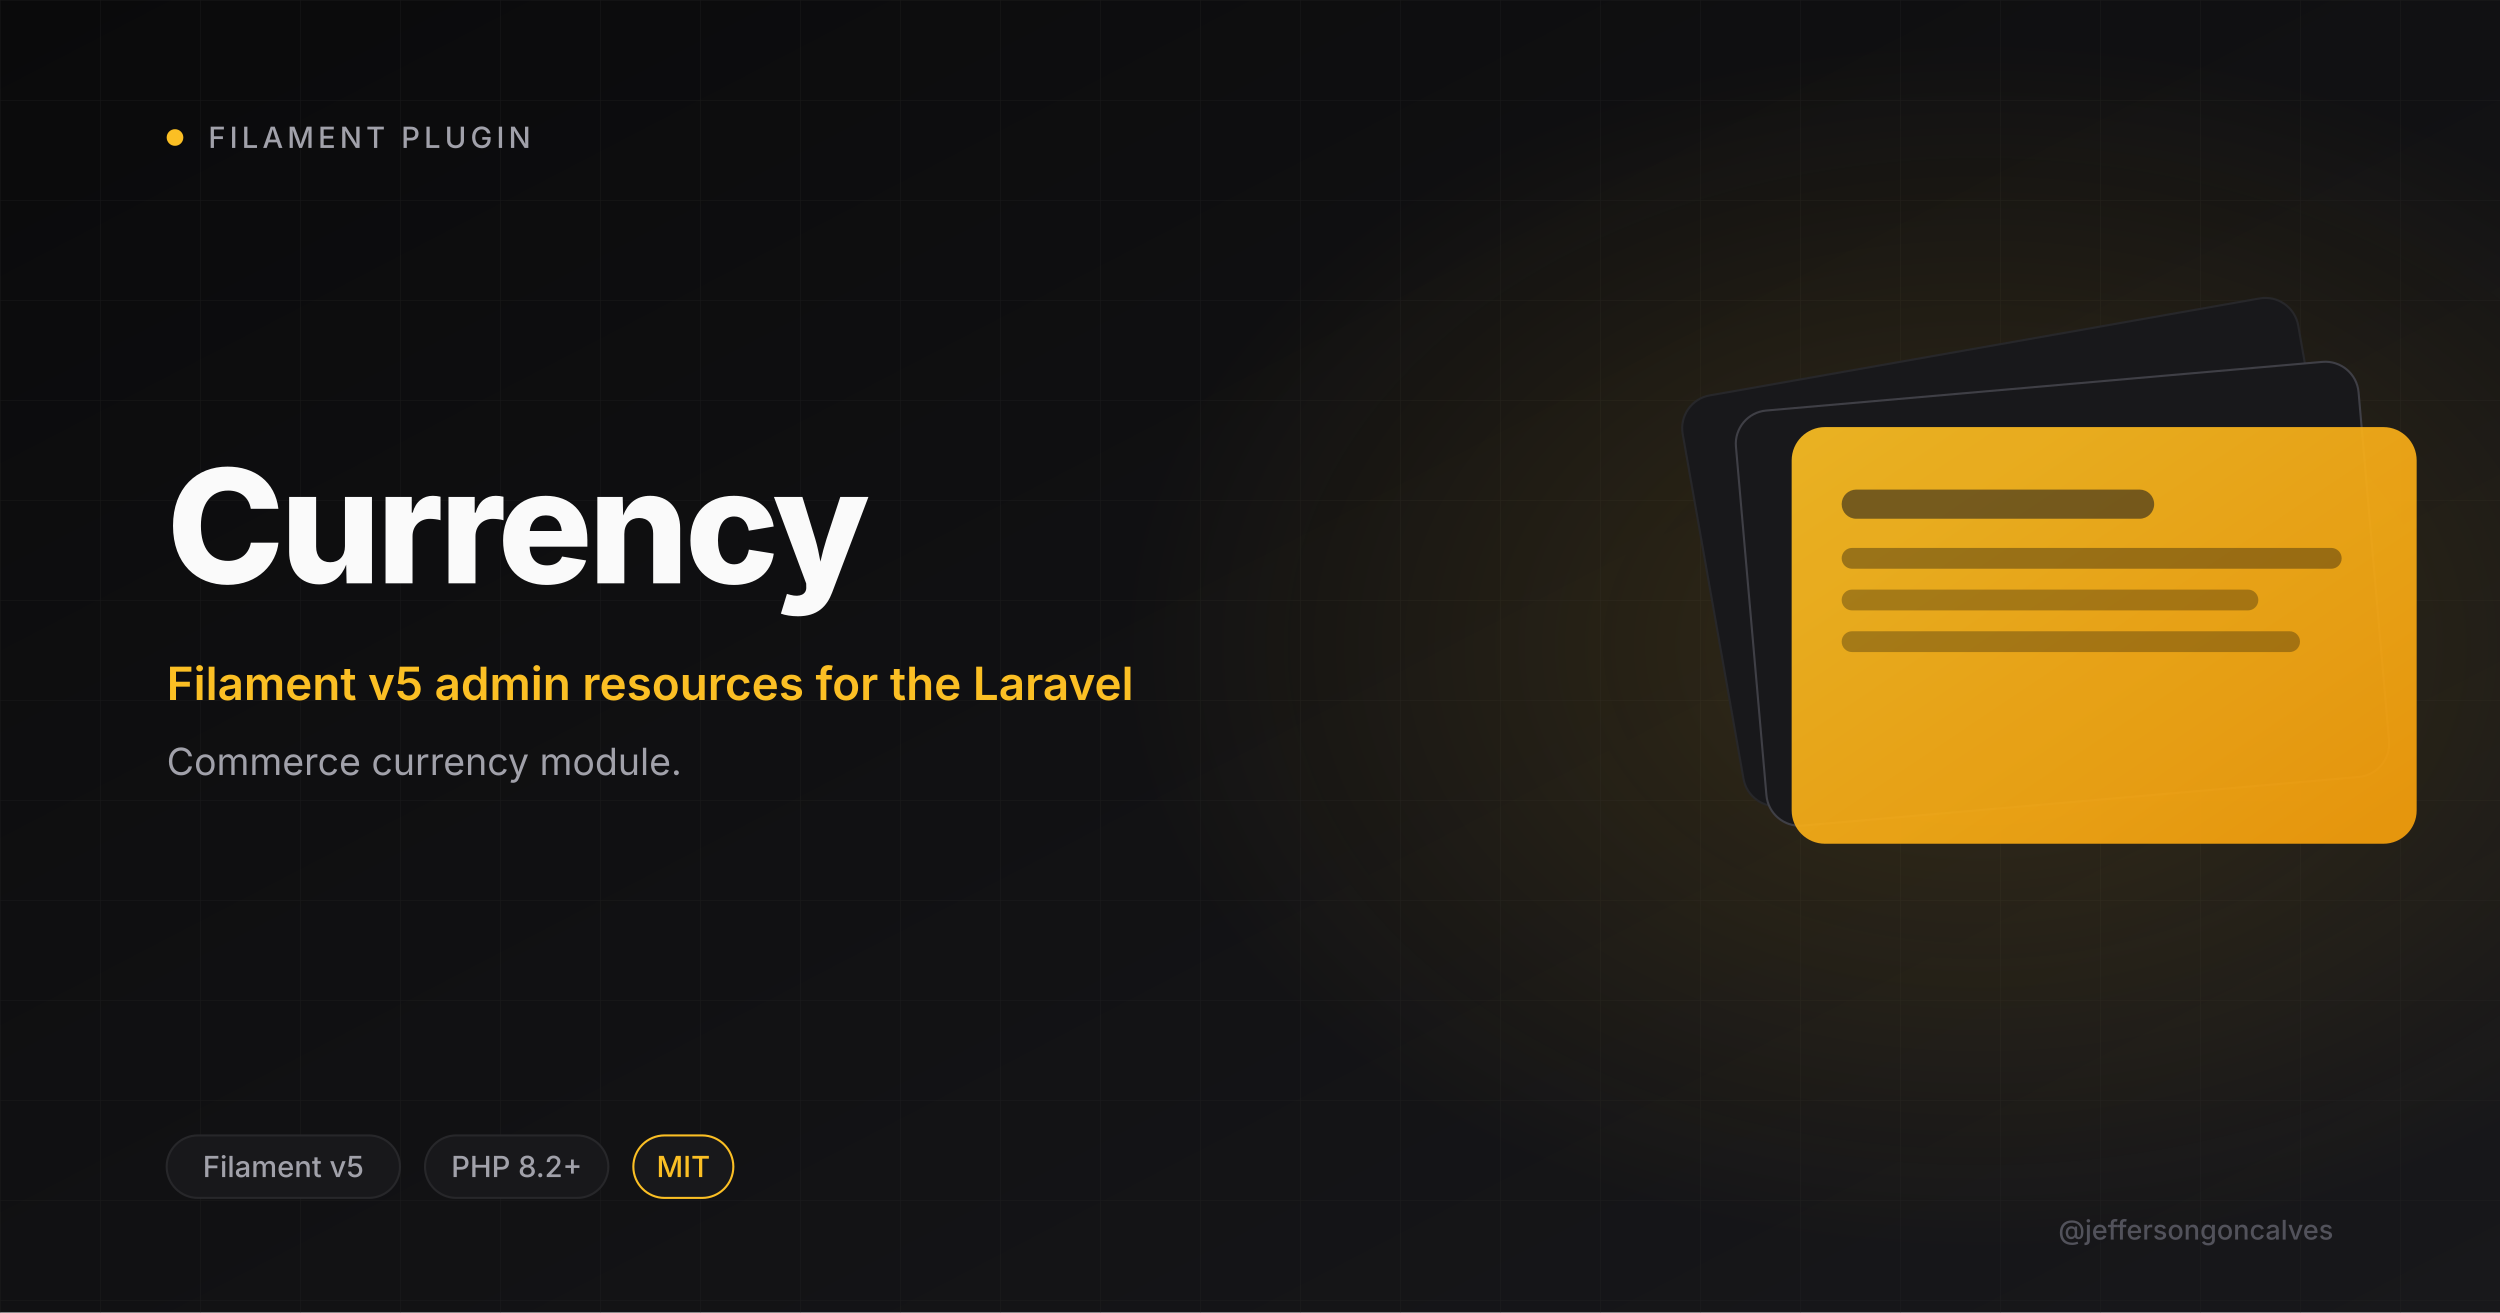
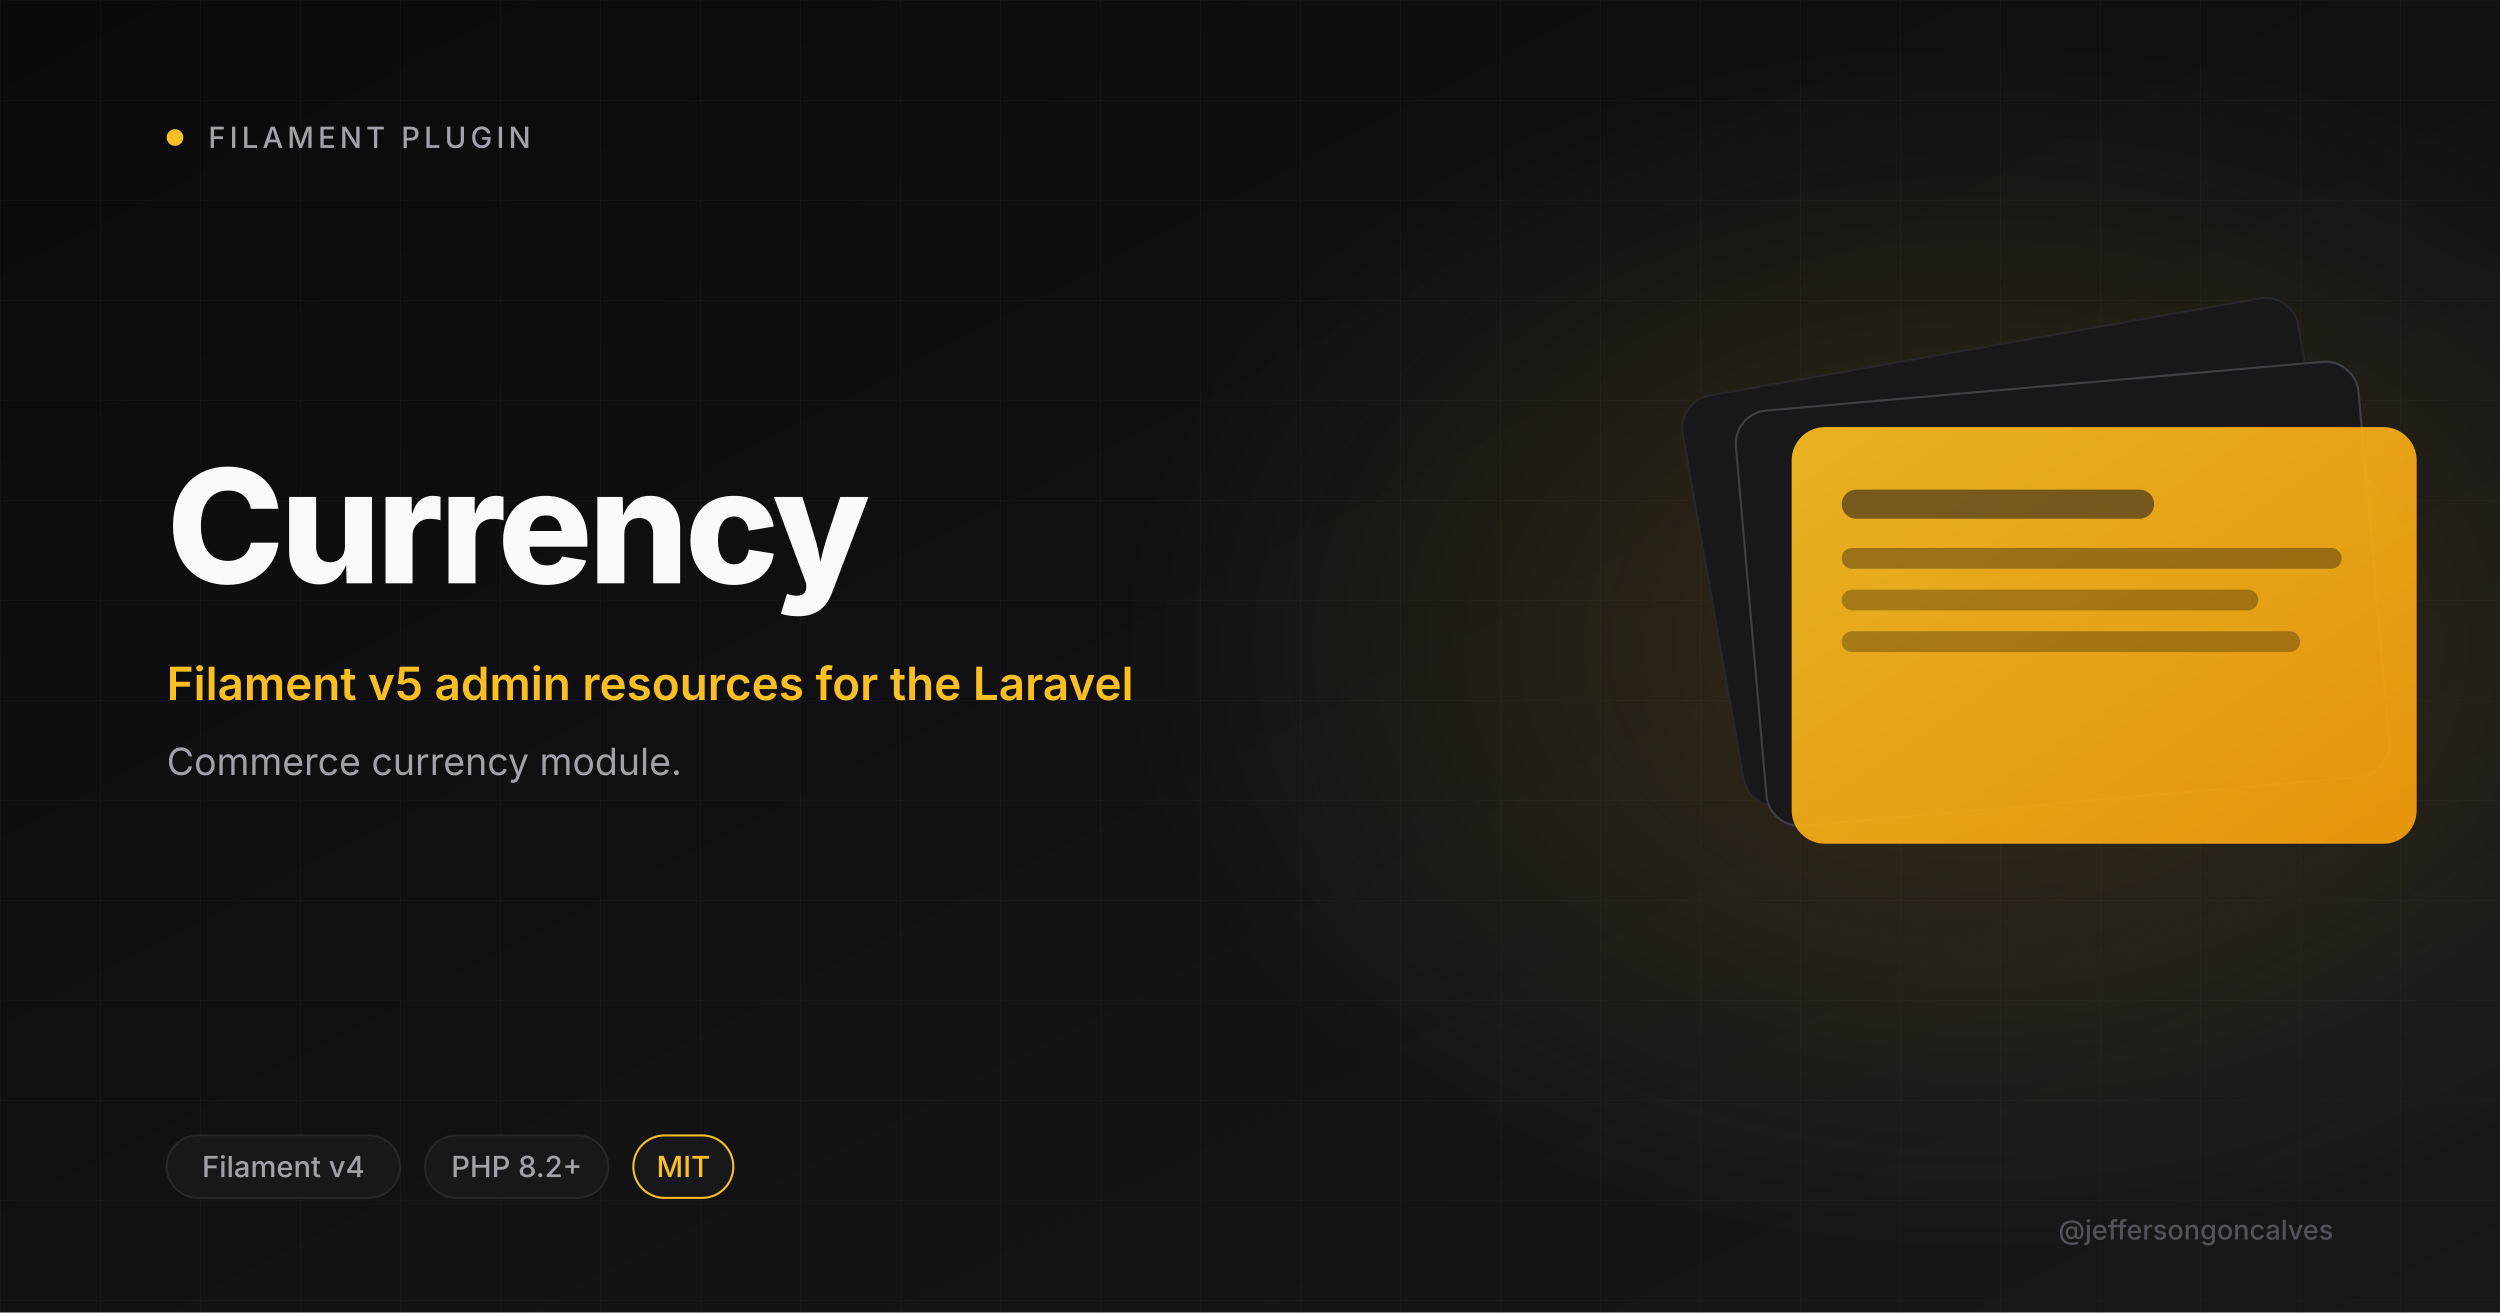
<svg xmlns="http://www.w3.org/2000/svg" viewBox="0 0 1200 630" width="1200" height="630">
  <defs>
    <linearGradient id="bg" x1="0" y1="0" x2="1" y2="1">
      <stop offset="0" stop-color="#0A0A0B" />
      <stop offset="1" stop-color="#18181B" />
    </linearGradient>
    <linearGradient id="amber" x1="0" y1="0" x2="1" y2="1">
      <stop offset="0" stop-color="#FBBF24" />
      <stop offset="1" stop-color="#F59E0B" />
    </linearGradient>
    <radialGradient id="glow" cx="0.5" cy="0.5" r="0.5">
      <stop offset="0" stop-color="#FBBF24" stop-opacity="0.15" />
      <stop offset="1" stop-color="#FBBF24" stop-opacity="0" />
    </radialGradient>
    <pattern id="grid" width="48" height="48" patternUnits="userSpaceOnUse">
      <path d="M48 0H0V48" fill="none" stroke="#27272A" stroke-width="0.6" />
    </pattern>
  </defs>
  <rect width="1200" height="630" fill="url(#bg)" />
  <rect width="1200" height="630" fill="url(#grid)" opacity="0.4" />
  <ellipse cx="950" cy="310" rx="410" ry="290" fill="url(#glow)" />
  <circle cx="84" cy="66" r="4" fill="#FBBF24" />
  <text x="100" y="71" font-size="14" font-weight="500" letter-spacing="2" fill="#A1A1AA" font-family="Inter, system-ui, sans-serif">FILAMENT PLUGIN</text>
  <text x="80" y="280" font-size="76" font-weight="800" letter-spacing="-2" fill="#FAFAFA" font-family="Inter, system-ui, sans-serif">Currency</text>
  <text x="80" y="336" font-size="22" font-weight="600" fill="#FBBF24" font-family="Inter, system-ui, sans-serif">Filament v5 admin resources for the Laravel</text>
  <text x="80" y="372" font-size="18" font-weight="400" fill="#A1A1AA" font-family="Inter, system-ui, sans-serif">Commerce currency module.</text>
  <g transform="translate(820 165)">
    <rect x="0" y="0" width="300" height="200" rx="16" fill="#18181B" stroke="#27272A" transform="rotate(-10 150 100)" />
    <rect x="20" y="20" width="300" height="200" rx="16" fill="#18181B" stroke="#3F3F46" transform="rotate(-5 170 120)" />
    <rect x="40" y="40" width="300" height="200" rx="16" fill="url(#amber)" opacity="0.92" />
    <rect x="64" y="70" width="150" height="14" rx="7" fill="#18181B" opacity="0.55" />
    <rect x="64" y="98" width="240" height="10" rx="5" fill="#0A0A0B" opacity="0.35" />
    <rect x="64" y="118" width="200" height="10" rx="5" fill="#0A0A0B" opacity="0.3" />
    <rect x="64" y="138" width="220" height="10" rx="5" fill="#0A0A0B" opacity="0.3" />
  </g>
  <rect x="80" y="545" rx="15" width="112" height="30" fill="#18181B" stroke="#27272A" />
-   <text x="136" y="565" font-size="14" font-weight="500" fill="#A1A1AA" text-anchor="middle" font-family="Inter, system-ui, sans-serif">Filament v5</text>
+   <text x="136" y="565" font-size="14" font-weight="500" fill="#A1A1AA" text-anchor="middle" font-family="Inter, system-ui, sans-serif">Filament v4</text>
  <rect x="204" y="545" rx="15" width="88" height="30" fill="#18181B" stroke="#27272A" />
  <text x="248" y="565" font-size="14" font-weight="500" fill="#A1A1AA" text-anchor="middle" font-family="Inter, system-ui, sans-serif">PHP 8.2+</text>
  <rect x="304" y="545" rx="15" width="48" height="30" fill="#18181B" stroke="#FBBF24" />
  <text x="328" y="565" font-size="14" font-weight="500" fill="#FBBF24" text-anchor="middle" font-family="Inter, system-ui, sans-serif">MIT</text>
  <text x="1120" y="595" font-size="13" font-weight="500" fill="#52525B" text-anchor="end" font-family="Inter, system-ui, sans-serif">@jeffersongoncalves</text>
</svg>
